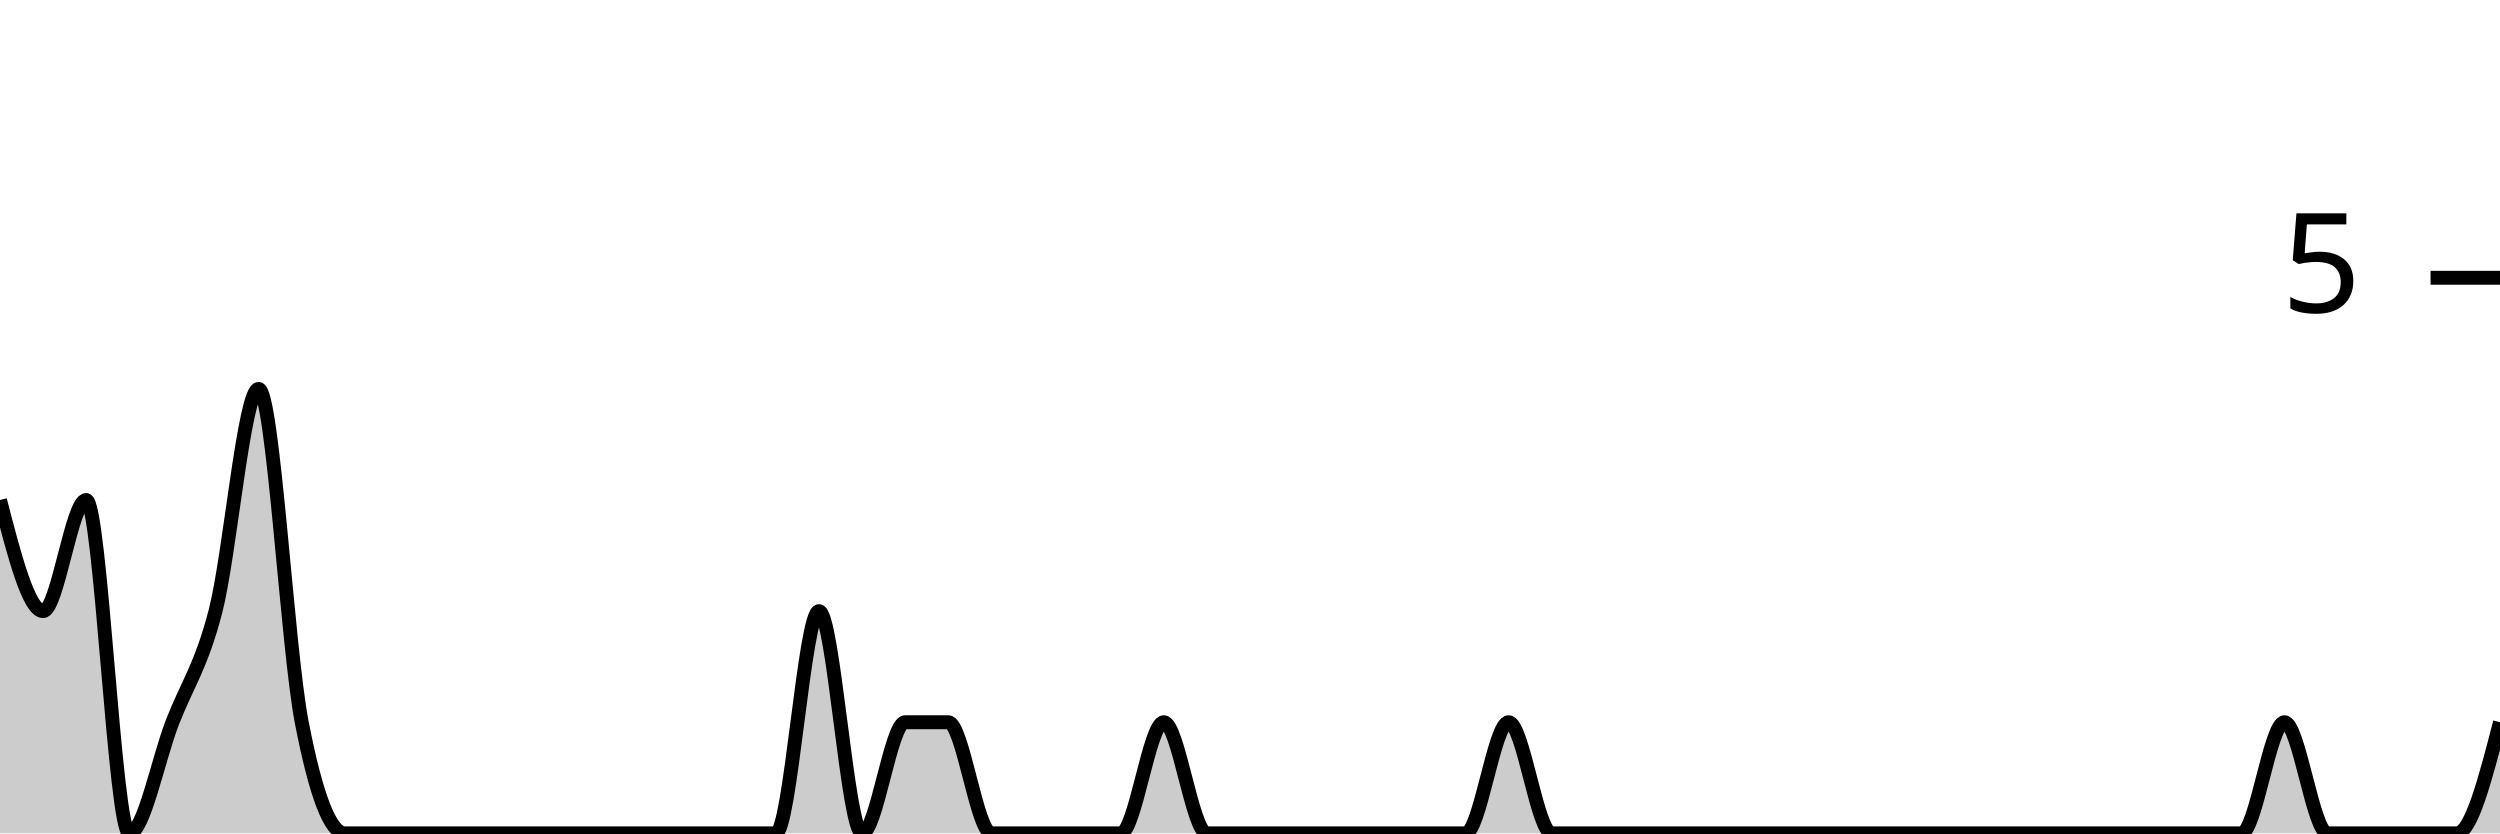
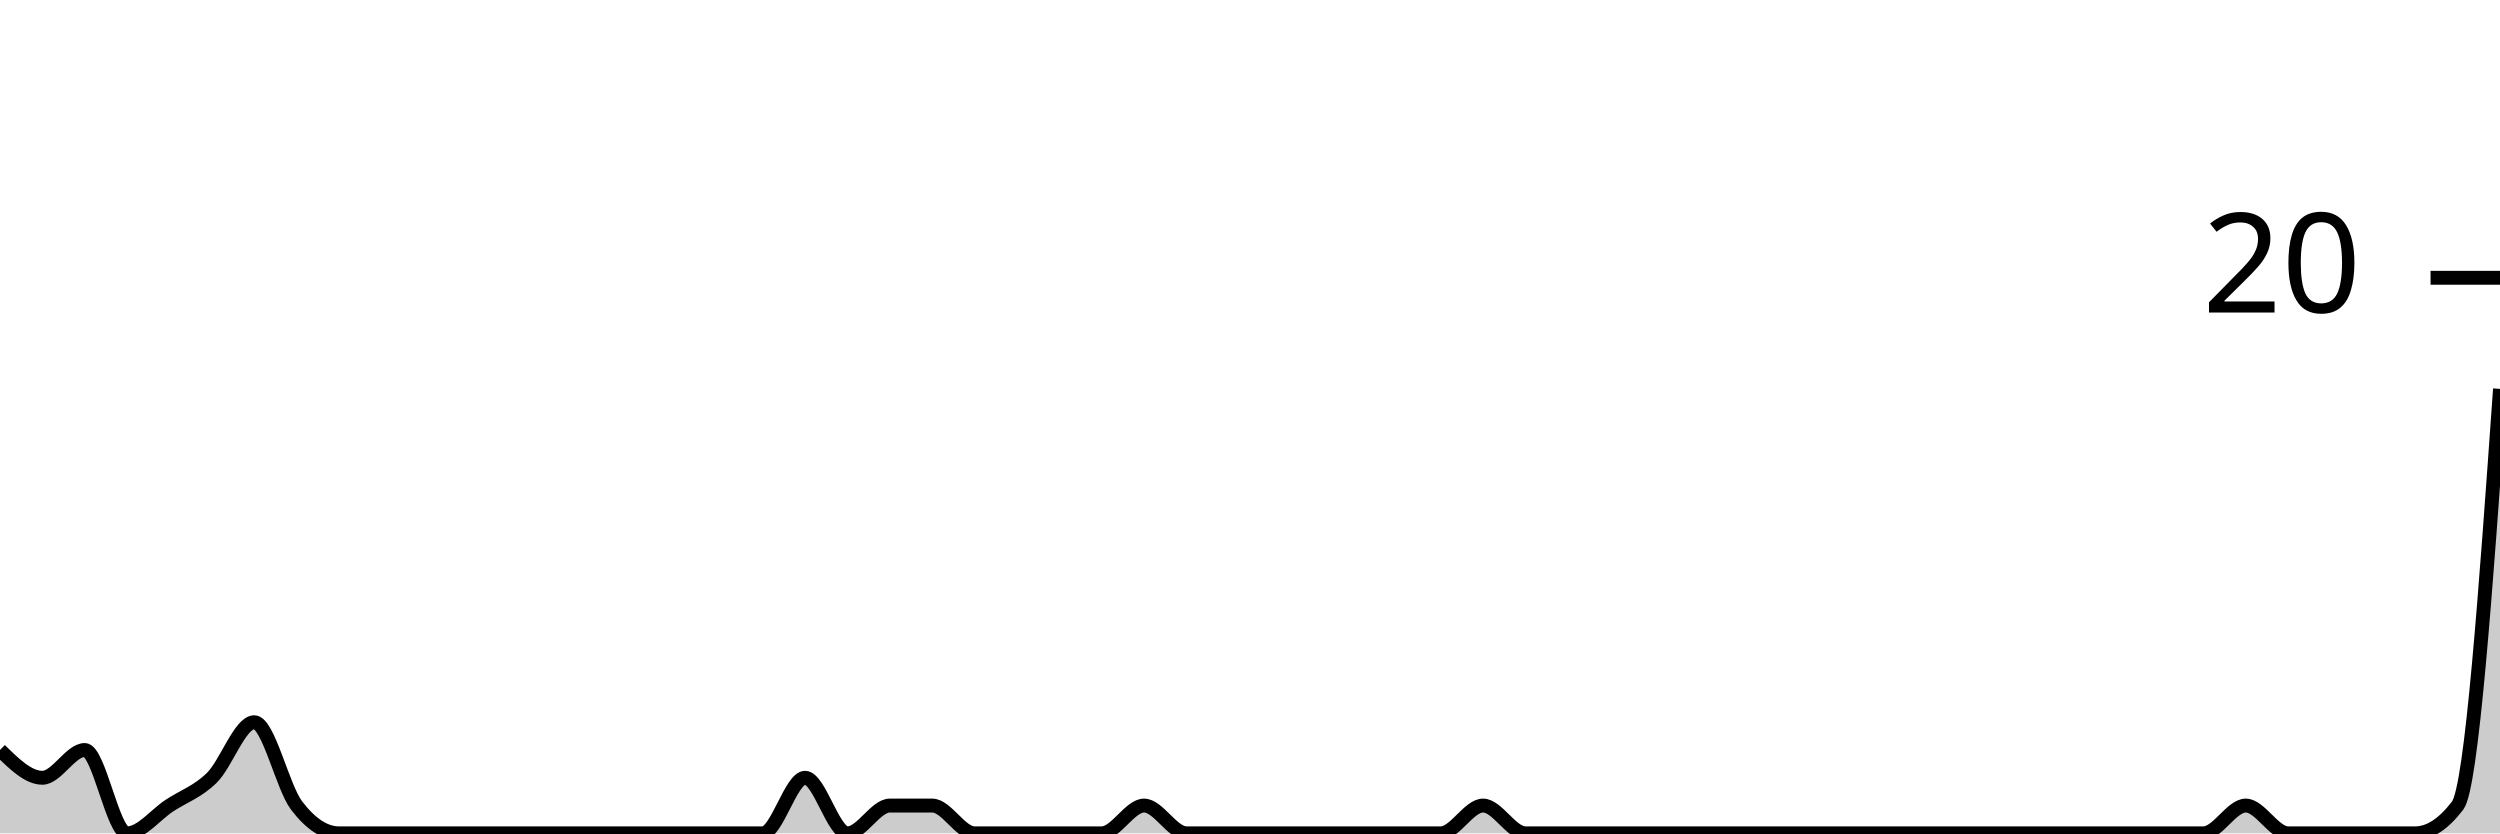
<svg xmlns="http://www.w3.org/2000/svg" viewBox="0 0 180 60">
  <g transform="translate(0,20)">
-     <path class="area" fill="rgba(0, 0, 0, 0.2)" d="M0,16C1.034,20,2.069,24,3.103,24C4.138,24,5.172,16,6.207,16C7.241,16,8.276,40,9.31,40C10.345,40,11.379,34.667,12.414,32C13.448,29.333,14.483,28,15.517,24C16.552,20,17.586,8,18.621,8C19.655,8,20.69,26.667,21.724,32C22.759,37.333,23.793,40,24.828,40C25.862,40,26.897,40,27.931,40C28.966,40,30,40,31.034,40C32.069,40,33.103,40,34.138,40C35.172,40,36.207,40,37.241,40C38.276,40,39.31,40,40.345,40C41.379,40,42.414,40,43.448,40C44.483,40,45.517,40,46.552,40C47.586,40,48.621,40,49.655,40C50.69,40,51.724,40,52.759,40C53.793,40,54.828,40,55.862,40C56.897,40,57.931,24,58.966,24C60,24,61.034,40,62.069,40C63.103,40,64.138,32,65.172,32C66.207,32,67.241,32,68.276,32C69.31,32,70.345,40,71.379,40C72.414,40,73.448,40,74.483,40C75.517,40,76.552,40,77.586,40C78.621,40,79.655,40,80.69,40C81.724,40,82.759,32,83.793,32C84.828,32,85.862,40,86.897,40C87.931,40,88.966,40,90,40C91.034,40,92.069,40,93.103,40C94.138,40,95.172,40,96.207,40C97.241,40,98.276,40,99.31,40C100.345,40,101.379,40,102.414,40C103.448,40,104.483,40,105.517,40C106.552,40,107.586,32,108.621,32C109.655,32,110.69,40,111.724,40C112.759,40,113.793,40,114.828,40C115.862,40,116.897,40,117.931,40C118.966,40,120,40,121.034,40C122.069,40,123.103,40,124.138,40C125.172,40,126.207,40,127.241,40C128.276,40,129.31,40,130.345,40C131.379,40,132.414,40,133.448,40C134.483,40,135.517,40,136.552,40C137.586,40,138.621,40,139.655,40C140.69,40,141.724,40,142.759,40C143.793,40,144.828,40,145.862,40C146.897,40,147.931,40,148.966,40C150,40,151.034,40,152.069,40C153.103,40,154.138,40,155.172,40C156.207,40,157.241,40,158.276,40C159.31,40,160.345,40,161.379,40C162.414,40,163.448,32,164.483,32C165.517,32,166.552,40,167.586,40C168.621,40,169.655,40,170.69,40C171.724,40,172.759,40,173.793,40C174.828,40,175.862,40,176.897,40C177.931,40,178.966,36,180,32L180,40C178.966,40,177.931,40,176.897,40C175.862,40,174.828,40,173.793,40C172.759,40,171.724,40,170.69,40C169.655,40,168.621,40,167.586,40C166.552,40,165.517,40,164.483,40C163.448,40,162.414,40,161.379,40C160.345,40,159.31,40,158.276,40C157.241,40,156.207,40,155.172,40C154.138,40,153.103,40,152.069,40C151.034,40,150,40,148.966,40C147.931,40,146.897,40,145.862,40C144.828,40,143.793,40,142.759,40C141.724,40,140.69,40,139.655,40C138.621,40,137.586,40,136.552,40C135.517,40,134.483,40,133.448,40C132.414,40,131.379,40,130.345,40C129.31,40,128.276,40,127.241,40C126.207,40,125.172,40,124.138,40C123.103,40,122.069,40,121.034,40C120,40,118.966,40,117.931,40C116.897,40,115.862,40,114.828,40C113.793,40,112.759,40,111.724,40C110.69,40,109.655,40,108.621,40C107.586,40,106.552,40,105.517,40C104.483,40,103.448,40,102.414,40C101.379,40,100.345,40,99.31,40C98.276,40,97.241,40,96.207,40C95.172,40,94.138,40,93.103,40C92.069,40,91.034,40,90,40C88.966,40,87.931,40,86.897,40C85.862,40,84.828,40,83.793,40C82.759,40,81.724,40,80.69,40C79.655,40,78.621,40,77.586,40C76.552,40,75.517,40,74.483,40C73.448,40,72.414,40,71.379,40C70.345,40,69.31,40,68.276,40C67.241,40,66.207,40,65.172,40C64.138,40,63.103,40,62.069,40C61.034,40,60,40,58.966,40C57.931,40,56.897,40,55.862,40C54.828,40,53.793,40,52.759,40C51.724,40,50.69,40,49.655,40C48.621,40,47.586,40,46.552,40C45.517,40,44.483,40,43.448,40C42.414,40,41.379,40,40.345,40C39.31,40,38.276,40,37.241,40C36.207,40,35.172,40,34.138,40C33.103,40,32.069,40,31.034,40C30,40,28.966,40,27.931,40C26.897,40,25.862,40,24.828,40C23.793,40,22.759,40,21.724,40C20.69,40,19.655,40,18.621,40C17.586,40,16.552,40,15.517,40C14.483,40,13.448,40,12.414,40C11.379,40,10.345,40,9.31,40C8.276,40,7.241,40,6.207,40C5.172,40,4.138,40,3.103,40C2.069,40,1.034,40,0,40Z" />
-     <path class="line" stroke="black" fill="none" d="M0,16C1.034,20,2.069,24,3.103,24C4.138,24,5.172,16,6.207,16C7.241,16,8.276,40,9.31,40C10.345,40,11.379,34.667,12.414,32C13.448,29.333,14.483,28,15.517,24C16.552,20,17.586,8,18.621,8C19.655,8,20.69,26.667,21.724,32C22.759,37.333,23.793,40,24.828,40C25.862,40,26.897,40,27.931,40C28.966,40,30,40,31.034,40C32.069,40,33.103,40,34.138,40C35.172,40,36.207,40,37.241,40C38.276,40,39.31,40,40.345,40C41.379,40,42.414,40,43.448,40C44.483,40,45.517,40,46.552,40C47.586,40,48.621,40,49.655,40C50.69,40,51.724,40,52.759,40C53.793,40,54.828,40,55.862,40C56.897,40,57.931,24,58.966,24C60,24,61.034,40,62.069,40C63.103,40,64.138,32,65.172,32C66.207,32,67.241,32,68.276,32C69.31,32,70.345,40,71.379,40C72.414,40,73.448,40,74.483,40C75.517,40,76.552,40,77.586,40C78.621,40,79.655,40,80.69,40C81.724,40,82.759,32,83.793,32C84.828,32,85.862,40,86.897,40C87.931,40,88.966,40,90,40C91.034,40,92.069,40,93.103,40C94.138,40,95.172,40,96.207,40C97.241,40,98.276,40,99.31,40C100.345,40,101.379,40,102.414,40C103.448,40,104.483,40,105.517,40C106.552,40,107.586,32,108.621,32C109.655,32,110.69,40,111.724,40C112.759,40,113.793,40,114.828,40C115.862,40,116.897,40,117.931,40C118.966,40,120,40,121.034,40C122.069,40,123.103,40,124.138,40C125.172,40,126.207,40,127.241,40C128.276,40,129.31,40,130.345,40C131.379,40,132.414,40,133.448,40C134.483,40,135.517,40,136.552,40C137.586,40,138.621,40,139.655,40C140.69,40,141.724,40,142.759,40C143.793,40,144.828,40,145.862,40C146.897,40,147.931,40,148.966,40C150,40,151.034,40,152.069,40C153.103,40,154.138,40,155.172,40C156.207,40,157.241,40,158.276,40C159.31,40,160.345,40,161.379,40C162.414,40,163.448,32,164.483,32C165.517,32,166.552,40,167.586,40C168.621,40,169.655,40,170.69,40C171.724,40,172.759,40,173.793,40C174.828,40,175.862,40,176.897,40C177.931,40,178.966,36,180,32" />
+     <path class="area" fill="rgba(0, 0, 0, 0.2)" d="M0,34C1.017,35,2.034,36,3.051,36C4.068,36,5.085,34,6.102,34C7.119,34,8.136,40,9.153,40C10.169,40,11.186,38.667,12.203,38C13.22,37.333,14.237,37,15.254,36C16.271,35,17.288,32,18.305,32C19.322,32,20.339,36.667,21.356,38C22.373,39.333,23.39,40,24.407,40C25.424,40,26.441,40,27.458,40C28.475,40,29.492,40,30.508,40C31.525,40,32.542,40,33.559,40C34.576,40,35.593,40,36.61,40C37.627,40,38.644,40,39.661,40C40.678,40,41.695,40,42.712,40C43.729,40,44.746,40,45.763,40C46.78,40,47.797,40,48.814,40C49.831,40,50.847,40,51.864,40C52.881,40,53.898,40,54.915,40C55.932,40,56.949,36,57.966,36C58.983,36,60,40,61.017,40C62.034,40,63.051,38,64.068,38C65.085,38,66.102,38,67.119,38C68.136,38,69.153,40,70.169,40C71.186,40,72.203,40,73.22,40C74.237,40,75.254,40,76.271,40C77.288,40,78.305,40,79.322,40C80.339,40,81.356,38,82.373,38C83.39,38,84.407,40,85.424,40C86.441,40,87.458,40,88.475,40C89.492,40,90.508,40,91.525,40C92.542,40,93.559,40,94.576,40C95.593,40,96.61,40,97.627,40C98.644,40,99.661,40,100.678,40C101.695,40,102.712,40,103.729,40C104.746,40,105.763,38,106.78,38C107.797,38,108.814,40,109.831,40C110.847,40,111.864,40,112.881,40C113.898,40,114.915,40,115.932,40C116.949,40,117.966,40,118.983,40C120,40,121.017,40,122.034,40C123.051,40,124.068,40,125.085,40C126.102,40,127.119,40,128.136,40C129.153,40,130.169,40,131.186,40C132.203,40,133.22,40,134.237,40C135.254,40,136.271,40,137.288,40C138.305,40,139.322,40,140.339,40C141.356,40,142.373,40,143.39,40C144.407,40,145.424,40,146.441,40C147.458,40,148.475,40,149.492,40C150.508,40,151.525,40,152.542,40C153.559,40,154.576,40,155.593,40C156.61,40,157.627,40,158.644,40C159.661,40,160.678,38,161.695,38C162.712,38,163.729,40,164.746,40C165.763,40,166.78,40,167.797,40C168.814,40,169.831,40,170.847,40C171.864,40,172.881,40,173.898,40C174.915,40,175.932,39.333,176.949,38C177.966,36.667,178.983,22.333,180,8L180,40C178.983,40,177.966,40,176.949,40C175.932,40,174.915,40,173.898,40C172.881,40,171.864,40,170.847,40C169.831,40,168.814,40,167.797,40C166.78,40,165.763,40,164.746,40C163.729,40,162.712,40,161.695,40C160.678,40,159.661,40,158.644,40C157.627,40,156.61,40,155.593,40C154.576,40,153.559,40,152.542,40C151.525,40,150.508,40,149.492,40C148.475,40,147.458,40,146.441,40C145.424,40,144.407,40,143.39,40C142.373,40,141.356,40,140.339,40C139.322,40,138.305,40,137.288,40C136.271,40,135.254,40,134.237,40C133.22,40,132.203,40,131.186,40C130.169,40,129.153,40,128.136,40C127.119,40,126.102,40,125.085,40C124.068,40,123.051,40,122.034,40C121.017,40,120,40,118.983,40C117.966,40,116.949,40,115.932,40C114.915,40,113.898,40,112.881,40C111.864,40,110.847,40,109.831,40C108.814,40,107.797,40,106.78,40C105.763,40,104.746,40,103.729,40C102.712,40,101.695,40,100.678,40C99.661,40,98.644,40,97.627,40C96.61,40,95.593,40,94.576,40C93.559,40,92.542,40,91.525,40C90.508,40,89.492,40,88.475,40C87.458,40,86.441,40,85.424,40C84.407,40,83.39,40,82.373,40C81.356,40,80.339,40,79.322,40C78.305,40,77.288,40,76.271,40C75.254,40,74.237,40,73.22,40C72.203,40,71.186,40,70.169,40C69.153,40,68.136,40,67.119,40C66.102,40,65.085,40,64.068,40C63.051,40,62.034,40,61.017,40C60,40,58.983,40,57.966,40C56.949,40,55.932,40,54.915,40C53.898,40,52.881,40,51.864,40C50.847,40,49.831,40,48.814,40C47.797,40,46.78,40,45.763,40C44.746,40,43.729,40,42.712,40C41.695,40,40.678,40,39.661,40C38.644,40,37.627,40,36.61,40C35.593,40,34.576,40,33.559,40C32.542,40,31.525,40,30.508,40C29.492,40,28.475,40,27.458,40C26.441,40,25.424,40,24.407,40C23.39,40,22.373,40,21.356,40C20.339,40,19.322,40,18.305,40C17.288,40,16.271,40,15.254,40C14.237,40,13.22,40,12.203,40C11.186,40,10.169,40,9.153,40C8.136,40,7.119,40,6.102,40C5.085,40,4.068,40,3.051,40C2.034,40,1.017,40,0,40Z" />
+     <path class="line" stroke="black" fill="none" d="M0,34C1.017,35,2.034,36,3.051,36C4.068,36,5.085,34,6.102,34C7.119,34,8.136,40,9.153,40C10.169,40,11.186,38.667,12.203,38C13.22,37.333,14.237,37,15.254,36C16.271,35,17.288,32,18.305,32C19.322,32,20.339,36.667,21.356,38C22.373,39.333,23.39,40,24.407,40C25.424,40,26.441,40,27.458,40C28.475,40,29.492,40,30.508,40C31.525,40,32.542,40,33.559,40C34.576,40,35.593,40,36.61,40C37.627,40,38.644,40,39.661,40C40.678,40,41.695,40,42.712,40C43.729,40,44.746,40,45.763,40C46.78,40,47.797,40,48.814,40C49.831,40,50.847,40,51.864,40C52.881,40,53.898,40,54.915,40C55.932,40,56.949,36,57.966,36C58.983,36,60,40,61.017,40C62.034,40,63.051,38,64.068,38C65.085,38,66.102,38,67.119,38C68.136,38,69.153,40,70.169,40C71.186,40,72.203,40,73.22,40C74.237,40,75.254,40,76.271,40C77.288,40,78.305,40,79.322,40C80.339,40,81.356,38,82.373,38C83.39,38,84.407,40,85.424,40C86.441,40,87.458,40,88.475,40C89.492,40,90.508,40,91.525,40C92.542,40,93.559,40,94.576,40C95.593,40,96.61,40,97.627,40C98.644,40,99.661,40,100.678,40C101.695,40,102.712,40,103.729,40C104.746,40,105.763,38,106.78,38C107.797,38,108.814,40,109.831,40C110.847,40,111.864,40,112.881,40C113.898,40,114.915,40,115.932,40C116.949,40,117.966,40,118.983,40C120,40,121.017,40,122.034,40C123.051,40,124.068,40,125.085,40C126.102,40,127.119,40,128.136,40C129.153,40,130.169,40,131.186,40C132.203,40,133.22,40,134.237,40C135.254,40,136.271,40,137.288,40C138.305,40,139.322,40,140.339,40C141.356,40,142.373,40,143.39,40C144.407,40,145.424,40,146.441,40C147.458,40,148.475,40,149.492,40C150.508,40,151.525,40,152.542,40C153.559,40,154.576,40,155.593,40C156.61,40,157.627,40,158.644,40C159.661,40,160.678,38,161.695,38C162.712,38,163.729,40,164.746,40C165.763,40,166.78,40,167.797,40C168.814,40,169.831,40,170.847,40C171.864,40,172.881,40,173.898,40C174.915,40,175.932,39.333,176.949,38C177.966,36.667,178.983,22.333,180,8" />
    <path class="axis-ceiling" stroke-width="1" stroke="black" fill="none" d="M175,0L180,0" />
-     <text class="axis-ceiling-label" font-family="sans-serif" text-anchor="end" font-size="10px" x="170" y="2.5">5</text>
+     <text class="axis-ceiling-label" font-family="sans-serif" text-anchor="end" font-size="10px" x="170" y="2.5">20</text>
  </g>
</svg>
